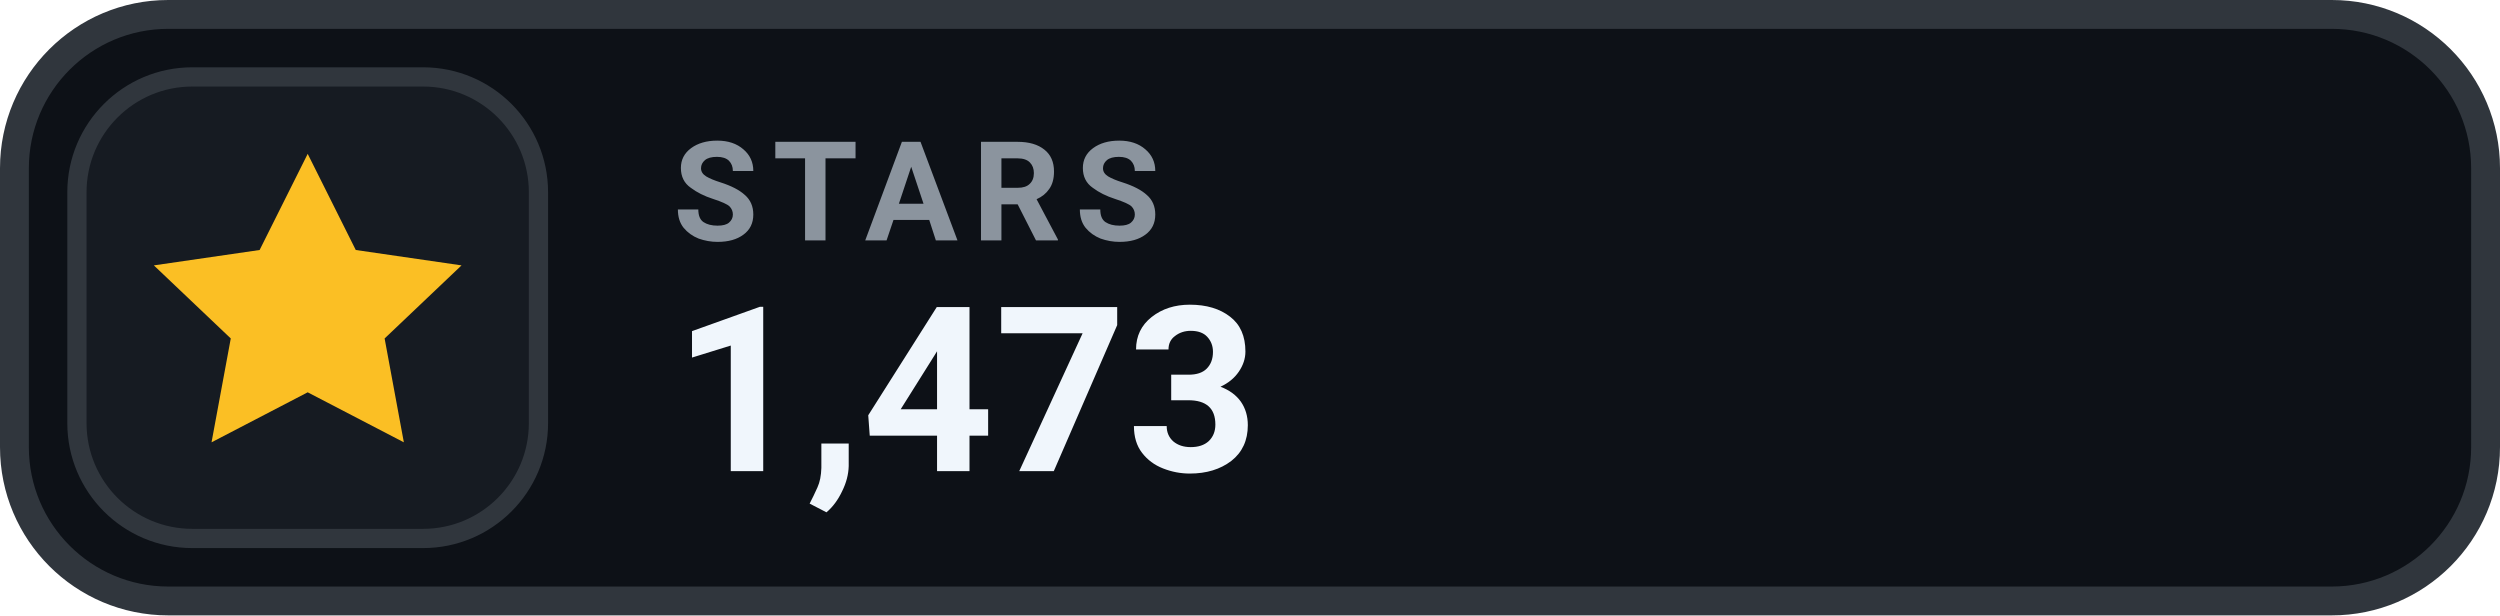
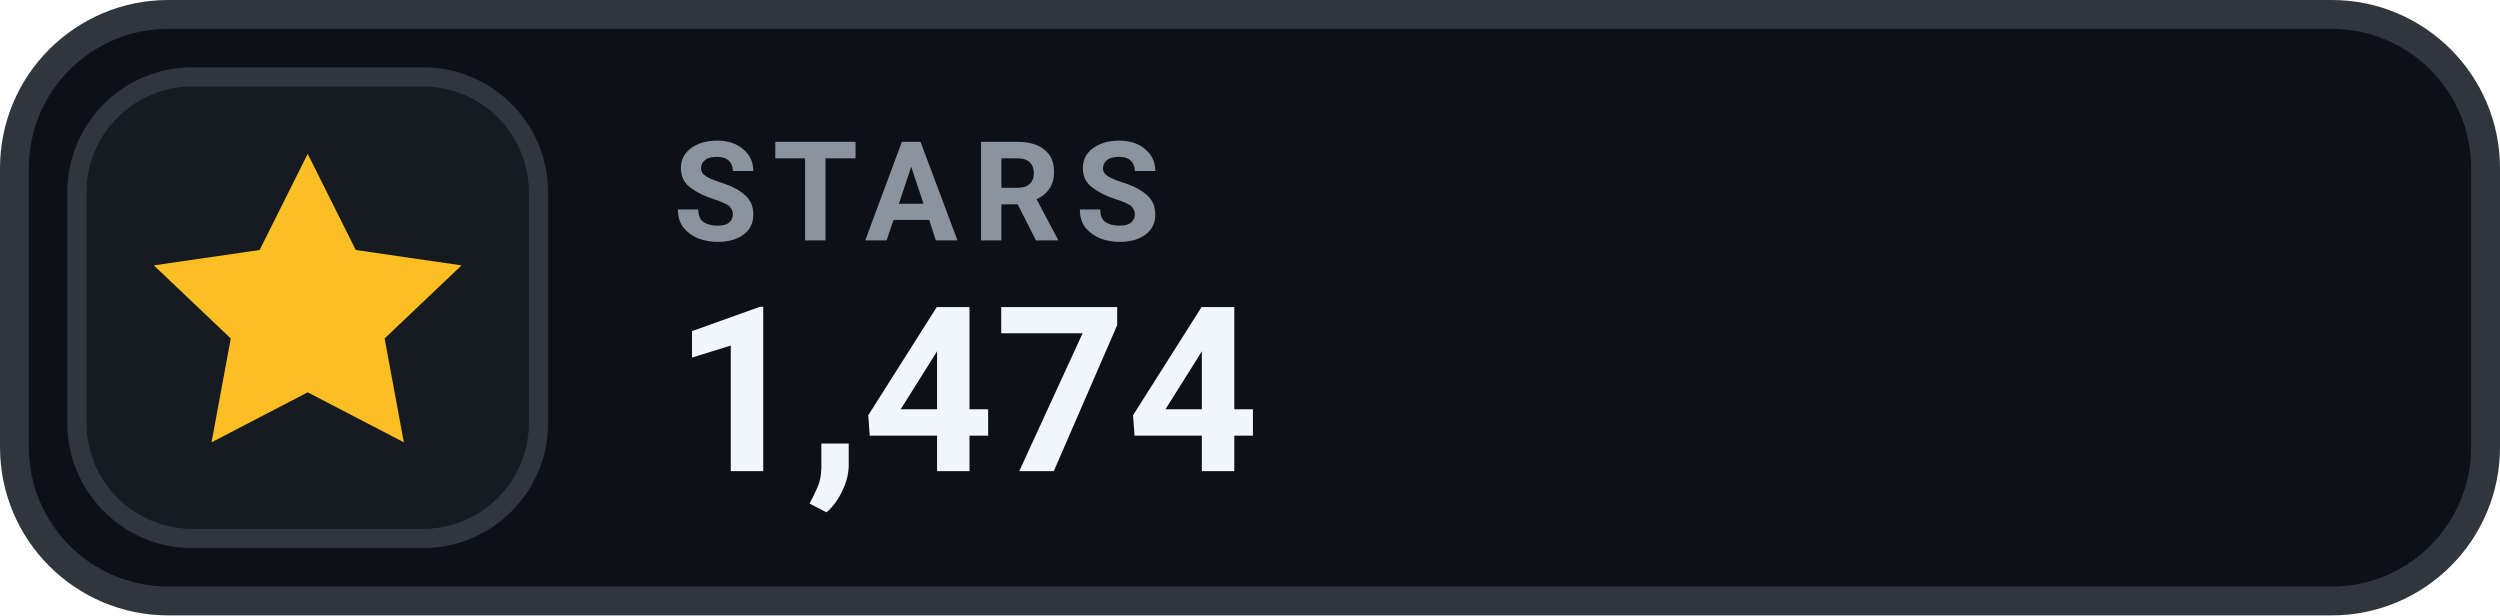
- <svg xmlns="http://www.w3.org/2000/svg" width="130" height="32" viewBox="0 0 130 32" role="img" aria-label="STARS 1,473">
+ <svg xmlns="http://www.w3.org/2000/svg" width="130" height="32" viewBox="0 0 130 32" role="img" aria-label="STARS 1,474">
  <rect x=".75" y=".75" width="128.5" height="30.5" rx="8" fill="#0D1117" stroke="#30363D" stroke-width="1.5" />
  <rect x="4" y="4" width="24" height="24" rx="6" fill="#161B22" stroke="#30363D" stroke-width="1" />
  <g transform="translate(16 16)" style="color:#FBBF24;">
    <path d="M0 -8 l2.5 5 5.5 .8 -4 3.8 1 5.4 -5 -2.6 -5 2.6 1 -5.4 -4 -3.8 5.5 -.8 Z" fill="currentColor" />
  </g>
  <text x="35" y="12.5" fill="#8B949E" font-family="-apple-system,BlinkMacSystemFont,'Segoe UI',Roboto,Helvetica,Arial,sans-serif" font-size="7.2" font-weight="700" letter-spacing=".75">STARS</text>
-   <text x="35" y="24.5" fill="#F0F6FC" font-family="-apple-system,BlinkMacSystemFont,'Segoe UI',Roboto,Helvetica,Arial,sans-serif" font-size="12" font-weight="700">1,473</text>
+   <text x="35" y="24.5" fill="#F0F6FC" font-family="-apple-system,BlinkMacSystemFont,'Segoe UI',Roboto,Helvetica,Arial,sans-serif" font-size="12" font-weight="700">1,474</text>
</svg>
